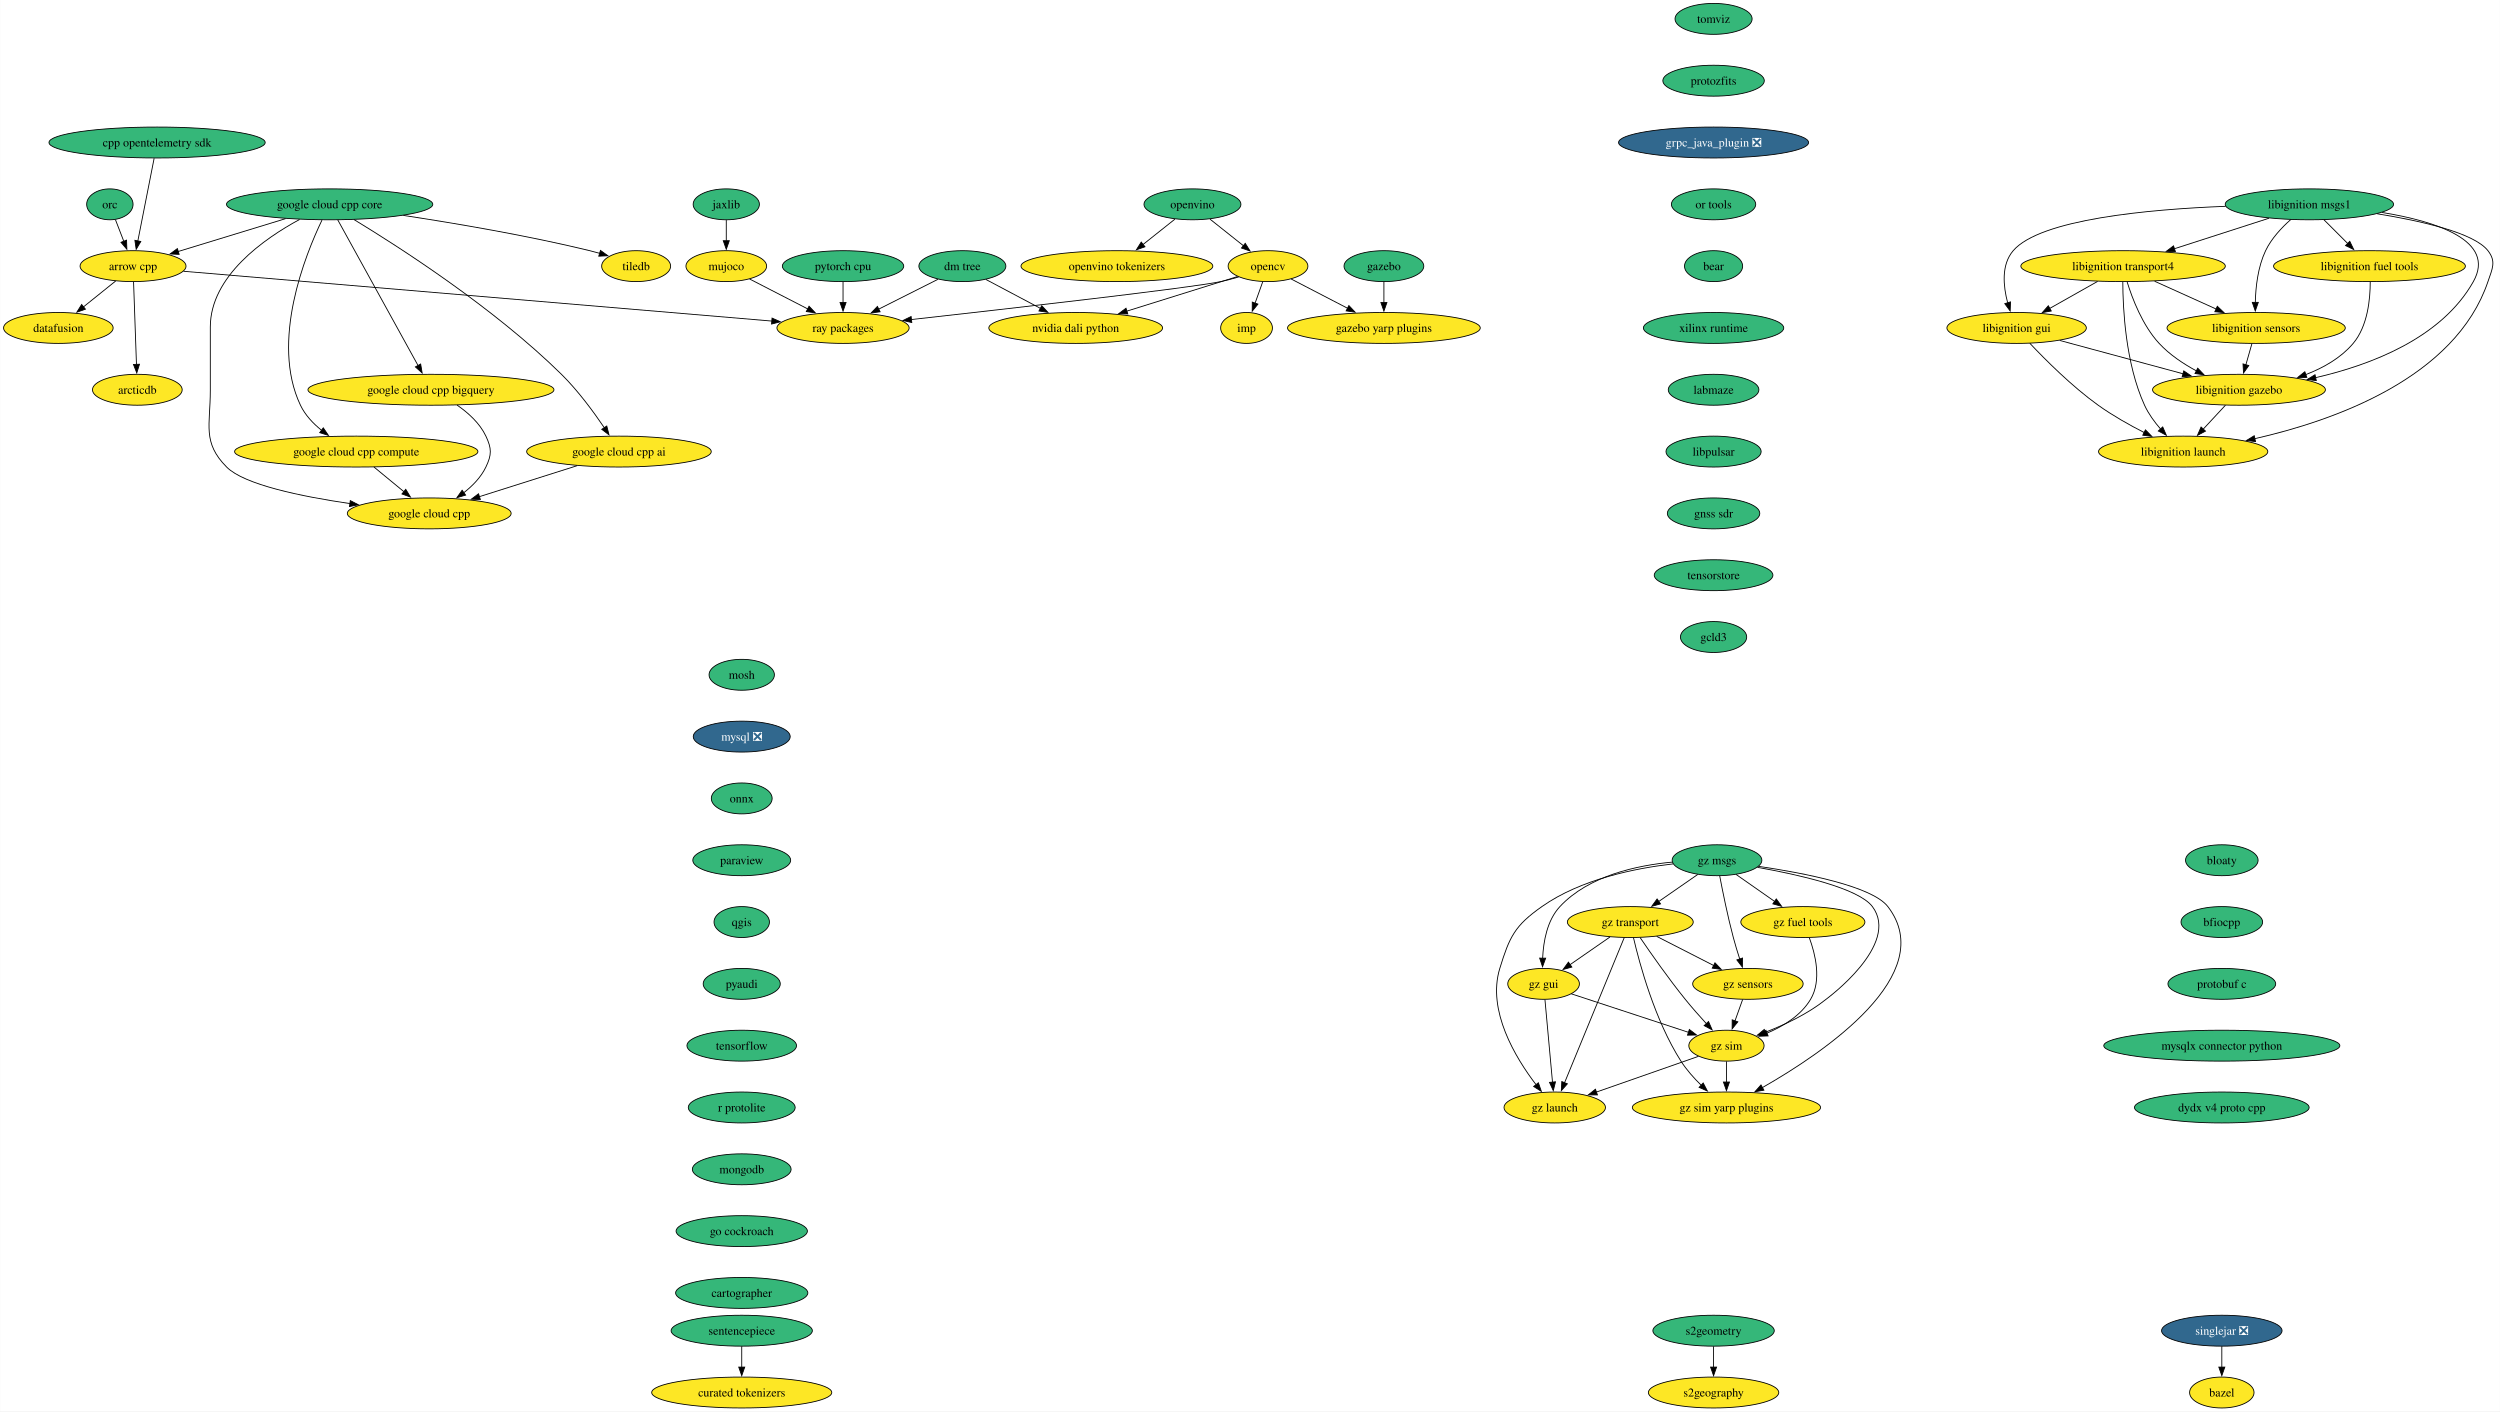
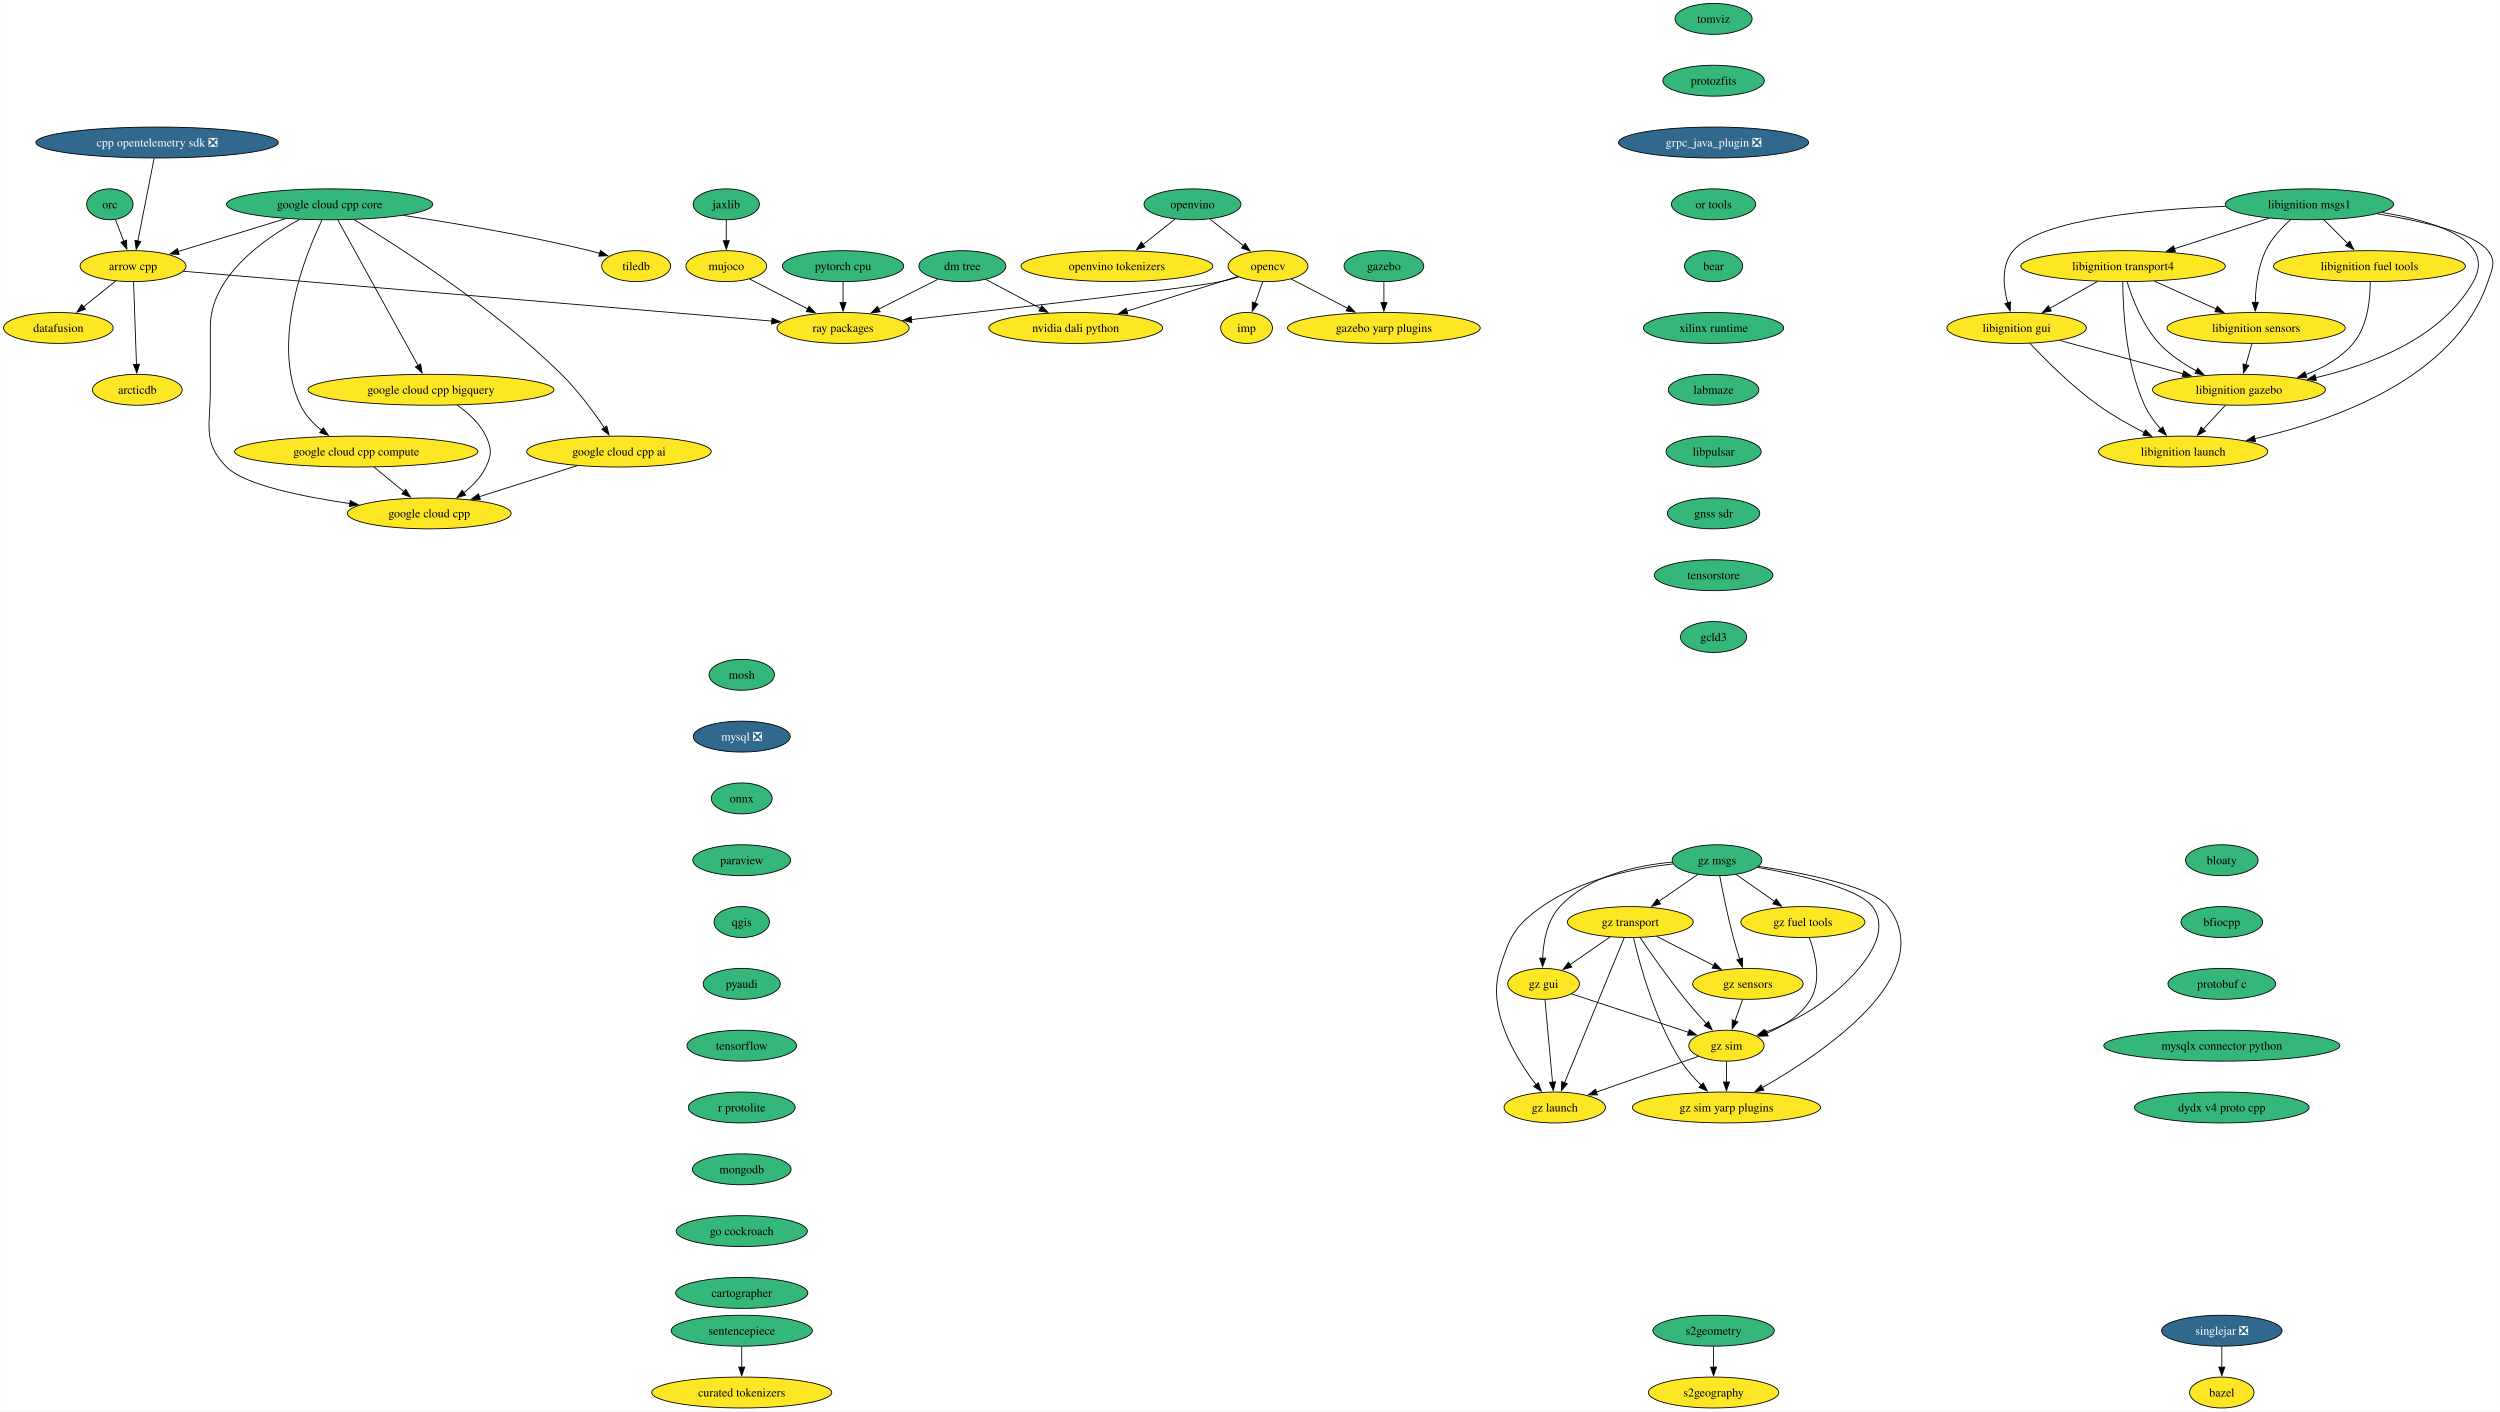
<svg xmlns="http://www.w3.org/2000/svg" xmlns:xlink="http://www.w3.org/1999/xlink" width="2912pt" height="1644pt" viewBox="0.00 0.00 2911.74 1644.00">
  <g id="graph0" class="graph" transform="scale(1 1) rotate(0) translate(4 1640)">
    <polygon fill="white" stroke="none" points="-4,4 -4,-1640 2907.74,-1640 2907.74,4 -4,4" />
    <g id="node1" class="node">
      <g id="a_node1">
        <a xlink:href="https://github.com/conda-forge/arrow-cpp-feedstock" xlink:title="arrow cpp">
          <ellipse fill="#fde725" stroke="black" cx="150.84" cy="-1330" rx="61.73" ry="18" />
          <text text-anchor="middle" x="150.84" y="-1325.33" font-family="Times,serif" font-size="14.00">arrow cpp</text>
        </a>
      </g>
    </g>
    <g id="node2" class="node">
      <g id="a_node2">
        <a xlink:href="https://github.com/conda-forge/ray-packages-feedstock" xlink:title="ray packages">
          <ellipse fill="#fde725" stroke="black" cx="977.84" cy="-1258" rx="76.99" ry="18" />
          <text text-anchor="middle" x="977.84" y="-1253.33" font-family="Times,serif" font-size="14.00">ray packages</text>
        </a>
      </g>
    </g>
    <g id="edge1" class="edge">
      <path fill="none" stroke="black" d="M209.65,-1324.02C354.39,-1311.77 728.2,-1280.13 895.16,-1266" />
      <polygon fill="black" stroke="black" points="895.16,-1269.51 904.83,-1265.18 894.57,-1262.54 895.16,-1269.51" />
    </g>
    <g id="node3" class="node">
      <g id="a_node3">
        <a xlink:href="https://github.com/conda-forge/datafusion-feedstock" xlink:title="datafusion">
          <ellipse fill="#fde725" stroke="black" cx="63.84" cy="-1258" rx="63.84" ry="18" />
          <text text-anchor="middle" x="63.84" y="-1253.33" font-family="Times,serif" font-size="14.00">datafusion</text>
        </a>
      </g>
    </g>
    <g id="edge2" class="edge">
      <path fill="none" stroke="black" d="M130.66,-1312.76C119.43,-1303.73 105.25,-1292.33 92.85,-1282.35" />
      <polygon fill="black" stroke="black" points="95.37,-1279.88 85.38,-1276.34 90.98,-1285.33 95.37,-1279.88" />
    </g>
    <g id="node4" class="node">
      <g id="a_node4">
        <a xlink:href="https://github.com/conda-forge/arcticdb-feedstock" xlink:title="arcticdb">
          <ellipse fill="#fde725" stroke="black" cx="155.84" cy="-1186" rx="52.26" ry="18" />
          <text text-anchor="middle" x="155.84" y="-1181.33" font-family="Times,serif" font-size="14.00">arcticdb</text>
        </a>
      </g>
    </g>
    <g id="edge3" class="edge">
      <path fill="none" stroke="black" d="M151.45,-1311.59C152.29,-1287.61 153.82,-1244.14 154.83,-1215.42" />
      <polygon fill="black" stroke="black" points="158.33,-1215.74 155.18,-1205.62 151.33,-1215.49 158.33,-1215.74" />
    </g>
    <g id="node5" class="node">
      <g id="a_node5">
        <a xlink:href="https://github.com/conda-forge/bazel-feedstock" xlink:title="bazel">
          <ellipse fill="#fde725" stroke="black" cx="2583.84" cy="-18" rx="37.53" ry="18" />
          <text text-anchor="middle" x="2583.84" y="-13.32" font-family="Times,serif" font-size="14.00">bazel</text>
        </a>
      </g>
    </g>
    <g id="node6" class="node">
      <g id="a_node6">
        <a xlink:href="https://github.com/conda-forge/mosh-feedstock" xlink:title="mosh">
          <ellipse fill="#35b779" stroke="black" cx="859.84" cy="-854" rx="38.06" ry="18" />
          <text text-anchor="middle" x="859.84" y="-849.33" font-family="Times,serif" font-size="14.00">mosh</text>
        </a>
      </g>
    </g>
    <g id="node7" class="node">
      <g id="a_node7">
        <a xlink:href="https://github.com/conda-forge/mysql-feedstock/pull/108" xlink:title="mysql ❎">
          <ellipse fill="#31688e" stroke="black" cx="859.84" cy="-782" rx="56.47" ry="18" />
          <text text-anchor="middle" x="859.84" y="-777.33" font-family="Times,serif" font-size="14.00" fill="white">mysql ❎</text>
        </a>
      </g>
    </g>
    <g id="node8" class="node">
      <g id="a_node8">
        <a xlink:href="https://github.com/conda-forge/onnx-feedstock" xlink:title="onnx">
          <ellipse fill="#35b779" stroke="black" cx="859.84" cy="-710" rx="35.42" ry="18" />
          <text text-anchor="middle" x="859.84" y="-705.33" font-family="Times,serif" font-size="14.00">onnx</text>
        </a>
      </g>
    </g>
    <g id="node9" class="node">
      <g id="a_node9">
        <a xlink:href="https://github.com/conda-forge/paraview-feedstock" xlink:title="paraview">
          <ellipse fill="#35b779" stroke="black" cx="859.84" cy="-638" rx="57" ry="18" />
          <text text-anchor="middle" x="859.84" y="-633.33" font-family="Times,serif" font-size="14.00">paraview</text>
        </a>
      </g>
    </g>
    <g id="node14" class="node">
      <g id="a_node14">
        <a xlink:href="https://github.com/conda-forge/qgis-feedstock" xlink:title="qgis">
          <ellipse fill="#35b779" stroke="black" cx="859.84" cy="-566" rx="32.27" ry="18" />
          <text text-anchor="middle" x="859.84" y="-561.33" font-family="Times,serif" font-size="14.00">qgis</text>
        </a>
      </g>
    </g>
    <g id="node10" class="node">
      <g id="a_node10">
        <a xlink:href="https://github.com/conda-forge/opencv-feedstock" xlink:title="opencv">
          <ellipse fill="#fde725" stroke="black" cx="1472.84" cy="-1330" rx="46.47" ry="18" />
          <text text-anchor="middle" x="1472.84" y="-1325.33" font-family="Times,serif" font-size="14.00">opencv</text>
        </a>
      </g>
    </g>
    <g id="edge7" class="edge">
      <path fill="none" stroke="black" d="M1438.76,-1317.43C1431.89,-1315.39 1424.68,-1313.46 1417.84,-1312 1383.51,-1304.69 1174.68,-1280.89 1057.47,-1267.81" />
      <polygon fill="black" stroke="black" points="1057.91,-1264.33 1047.58,-1266.7 1057.13,-1271.29 1057.91,-1264.33" />
    </g>
    <g id="node11" class="node">
      <g id="a_node11">
        <a xlink:href="https://github.com/conda-forge/imp-feedstock" xlink:title="imp">
          <ellipse fill="#fde725" stroke="black" cx="1447.84" cy="-1258" rx="30.16" ry="18" />
          <text text-anchor="middle" x="1447.84" y="-1253.33" font-family="Times,serif" font-size="14.00">imp</text>
        </a>
      </g>
    </g>
    <g id="edge8" class="edge">
      <path fill="none" stroke="black" d="M1466.66,-1311.7C1463.96,-1304.15 1460.73,-1295.12 1457.72,-1286.68" />
      <polygon fill="black" stroke="black" points="1461.11,-1285.77 1454.45,-1277.53 1454.52,-1288.12 1461.11,-1285.77" />
    </g>
    <g id="node12" class="node">
      <g id="a_node12">
        <a xlink:href="https://github.com/conda-forge/gazebo-yarp-plugins-feedstock" xlink:title="gazebo yarp plugins">
          <ellipse fill="#fde725" stroke="black" cx="1607.84" cy="-1258" rx="112.24" ry="18" />
          <text text-anchor="middle" x="1607.84" y="-1253.33" font-family="Times,serif" font-size="14.00">gazebo yarp plugins</text>
        </a>
      </g>
    </g>
    <g id="edge9" class="edge">
      <path fill="none" stroke="black" d="M1499.83,-1315C1518.61,-1305.27 1544.03,-1292.09 1565.49,-1280.96" />
      <polygon fill="black" stroke="black" points="1567.05,-1284.09 1574.31,-1276.38 1563.83,-1277.88 1567.05,-1284.09" />
    </g>
    <g id="node13" class="node">
      <g id="a_node13">
        <a xlink:href="https://github.com/conda-forge/nvidia-dali-python-feedstock" xlink:title="nvidia dali python">
          <ellipse fill="#fde725" stroke="black" cx="1248.84" cy="-1258" rx="101.19" ry="18" />
          <text text-anchor="middle" x="1248.84" y="-1253.33" font-family="Times,serif" font-size="14.00">nvidia dali python</text>
        </a>
      </g>
    </g>
    <g id="edge10" class="edge">
      <path fill="none" stroke="black" d="M1437.34,-1317.91C1402.76,-1307.1 1349.55,-1290.47 1308.46,-1277.63" />
      <polygon fill="black" stroke="black" points="1309.53,-1274.3 1298.94,-1274.66 1307.44,-1280.98 1309.53,-1274.3" />
    </g>
    <g id="node15" class="node">
      <g id="a_node15">
        <a xlink:href="https://github.com/conda-forge/pyaudi-feedstock" xlink:title="pyaudi">
          <ellipse fill="#35b779" stroke="black" cx="859.84" cy="-494" rx="44.9" ry="18" />
          <text text-anchor="middle" x="859.84" y="-489.32" font-family="Times,serif" font-size="14.00">pyaudi</text>
        </a>
      </g>
    </g>
    <g id="node17" class="node">
      <g id="a_node17">
        <a xlink:href="https://github.com/conda-forge/tensorflow-feedstock" xlink:title="tensorflow">
          <ellipse fill="#35b779" stroke="black" cx="859.84" cy="-422" rx="63.84" ry="18" />
          <text text-anchor="middle" x="859.84" y="-417.32" font-family="Times,serif" font-size="14.00">tensorflow</text>
        </a>
      </g>
    </g>
    <g id="node16" class="node">
      <g id="a_node16">
        <a xlink:href="https://github.com/conda-forge/tiledb-feedstock" xlink:title="tiledb">
          <ellipse fill="#fde725" stroke="black" cx="736.84" cy="-1330" rx="40.16" ry="18" />
          <text text-anchor="middle" x="736.84" y="-1325.33" font-family="Times,serif" font-size="14.00">tiledb</text>
        </a>
      </g>
    </g>
    <g id="node18" class="node">
      <g id="a_node18">
        <a xlink:href="https://github.com/conda-forge/r-protolite-feedstock" xlink:title="r protolite">
          <ellipse fill="#35b779" stroke="black" cx="859.84" cy="-350" rx="62.26" ry="18" />
          <text text-anchor="middle" x="859.84" y="-345.32" font-family="Times,serif" font-size="14.00">r protolite</text>
        </a>
      </g>
    </g>
    <g id="node19" class="node">
      <g id="a_node19">
        <a xlink:href="https://github.com/conda-forge/mongodb-feedstock" xlink:title="mongodb">
          <ellipse fill="#35b779" stroke="black" cx="859.84" cy="-278" rx="57.52" ry="18" />
          <text text-anchor="middle" x="859.84" y="-273.32" font-family="Times,serif" font-size="14.00">mongodb</text>
        </a>
      </g>
    </g>
    <g id="node21" class="node">
      <g id="a_node21">
        <a xlink:href="https://github.com/conda-forge/go-cockroach-feedstock" xlink:title="go cockroach">
          <ellipse fill="#35b779" stroke="black" cx="859.84" cy="-206" rx="76.46" ry="18" />
          <text text-anchor="middle" x="859.84" y="-201.33" font-family="Times,serif" font-size="14.00">go cockroach</text>
        </a>
      </g>
    </g>
    <g id="node20" class="node">
      <g id="a_node20">
        <a xlink:href="https://github.com/conda-forge/pytorch-cpu-feedstock" xlink:title="pytorch cpu">
          <ellipse fill="#35b779" stroke="black" cx="977.84" cy="-1330" rx="70.68" ry="18" />
          <text text-anchor="middle" x="977.84" y="-1325.33" font-family="Times,serif" font-size="14.00">pytorch cpu</text>
        </a>
      </g>
    </g>
    <g id="edge16" class="edge">
      <path fill="none" stroke="black" d="M977.84,-1311.7C977.84,-1304.41 977.84,-1295.73 977.84,-1287.54" />
      <polygon fill="black" stroke="black" points="981.34,-1287.62 977.84,-1277.62 974.34,-1287.62 981.34,-1287.62" />
    </g>
    <g id="node34" class="node">
      <g id="a_node34">
        <a xlink:href="https://github.com/conda-forge/cartographer-feedstock" xlink:title="cartographer">
          <ellipse fill="#35b779" stroke="black" cx="859.84" cy="-134" rx="76.99" ry="18" />
          <text text-anchor="middle" x="859.84" y="-129.32" font-family="Times,serif" font-size="14.00">cartographer</text>
        </a>
      </g>
    </g>
    <g id="node22" class="node">
      <g id="a_node22">
        <a xlink:href="https://github.com/conda-forge/orc-feedstock" xlink:title="orc">
          <ellipse fill="#35b779" stroke="black" cx="123.84" cy="-1402" rx="27.01" ry="18" />
          <text text-anchor="middle" x="123.84" y="-1397.33" font-family="Times,serif" font-size="14.00">orc</text>
        </a>
      </g>
    </g>
    <g id="edge18" class="edge">
      <path fill="none" stroke="black" d="M130.37,-1384.05C133.28,-1376.52 136.78,-1367.44 140.06,-1358.94" />
      <polygon fill="black" stroke="black" points="143.29,-1360.28 143.63,-1349.69 136.76,-1357.76 143.29,-1360.28" />
    </g>
    <g id="node23" class="node">
      <g id="a_node23">
        <a xlink:href="https://github.com/conda-forge/jaxlib-feedstock" xlink:title="jaxlib">
          <ellipse fill="#35b779" stroke="black" cx="841.84" cy="-1402" rx="38.58" ry="18" />
          <text text-anchor="middle" x="841.84" y="-1397.33" font-family="Times,serif" font-size="14.00">jaxlib</text>
        </a>
      </g>
    </g>
    <g id="node24" class="node">
      <g id="a_node24">
        <a xlink:href="https://github.com/conda-forge/mujoco-feedstock" xlink:title="mujoco">
          <ellipse fill="#fde725" stroke="black" cx="841.84" cy="-1330" rx="47" ry="18" />
          <text text-anchor="middle" x="841.84" y="-1325.33" font-family="Times,serif" font-size="14.00">mujoco</text>
        </a>
      </g>
    </g>
    <g id="edge19" class="edge">
      <path fill="none" stroke="black" d="M841.84,-1383.7C841.84,-1376.41 841.84,-1367.73 841.84,-1359.54" />
      <polygon fill="black" stroke="black" points="845.34,-1359.62 841.84,-1349.62 838.34,-1359.62 845.34,-1359.62" />
    </g>
    <g id="edge20" class="edge">
      <path fill="none" stroke="black" d="M869.03,-1315C888.44,-1305.01 914.88,-1291.4 936.84,-1280.1" />
      <polygon fill="black" stroke="black" points="938.25,-1283.31 945.54,-1275.62 935.05,-1277.09 938.25,-1283.31" />
    </g>
    <g id="node25" class="node">
      <g id="a_node25">
        <a xlink:href="https://github.com/conda-forge/libignition-transport4-feedstock" xlink:title="libignition transport4">
          <ellipse fill="#fde725" stroke="black" cx="2468.84" cy="-1330" rx="119.08" ry="18" />
          <text text-anchor="middle" x="2468.84" y="-1325.33" font-family="Times,serif" font-size="14.00">libignition transport4</text>
        </a>
      </g>
    </g>
    <g id="node26" class="node">
      <g id="a_node26">
        <a xlink:href="https://github.com/conda-forge/libignition-sensors-feedstock" xlink:title="libignition sensors">
          <ellipse fill="#fde725" stroke="black" cx="2623.84" cy="-1258" rx="103.82" ry="18" />
          <text text-anchor="middle" x="2623.84" y="-1253.33" font-family="Times,serif" font-size="14.00">libignition sensors</text>
        </a>
      </g>
    </g>
    <g id="edge21" class="edge">
      <path fill="none" stroke="black" d="M2505.57,-1312.41C2527.07,-1302.7 2554.43,-1290.34 2577.42,-1279.96" />
      <polygon fill="black" stroke="black" points="2578.58,-1283.28 2586.25,-1275.97 2575.7,-1276.9 2578.58,-1283.28" />
    </g>
    <g id="node27" class="node">
      <g id="a_node27">
        <a xlink:href="https://github.com/conda-forge/libignition-gui-feedstock" xlink:title="libignition gui">
          <ellipse fill="#fde725" stroke="black" cx="2344.84" cy="-1258" rx="81.2" ry="18" />
          <text text-anchor="middle" x="2344.84" y="-1253.33" font-family="Times,serif" font-size="14.00">libignition gui</text>
        </a>
      </g>
    </g>
    <g id="edge22" class="edge">
      <path fill="none" stroke="black" d="M2439.13,-1312.23C2422.41,-1302.79 2401.33,-1290.89 2383.34,-1280.74" />
      <polygon fill="black" stroke="black" points="2385.19,-1277.76 2374.76,-1275.89 2381.75,-1283.86 2385.19,-1277.76" />
    </g>
    <g id="node28" class="node">
      <g id="a_node28">
        <a xlink:href="https://github.com/conda-forge/libignition-gazebo-feedstock" xlink:title="libignition gazebo">
          <ellipse fill="#fde725" stroke="black" cx="2603.84" cy="-1186" rx="100.66" ry="18" />
          <text text-anchor="middle" x="2603.84" y="-1181.33" font-family="Times,serif" font-size="14.00">libignition gazebo</text>
        </a>
      </g>
    </g>
    <g id="edge23" class="edge">
      <path fill="none" stroke="black" d="M2473.51,-1311.8C2479.48,-1292.43 2491.45,-1260.94 2510.84,-1240 2522.95,-1226.91 2539.06,-1216.19 2554.45,-1207.89" />
      <polygon fill="black" stroke="black" points="2555.76,-1211.16 2563.07,-1203.49 2552.58,-1204.92 2555.76,-1211.16" />
    </g>
    <g id="node29" class="node">
      <g id="a_node29">
        <a xlink:href="https://github.com/conda-forge/libignition-launch-feedstock" xlink:title="libignition launch">
          <ellipse fill="#fde725" stroke="black" cx="2538.84" cy="-1114" rx="98.56" ry="18" />
          <text text-anchor="middle" x="2538.84" y="-1109.33" font-family="Times,serif" font-size="14.00">libignition launch</text>
        </a>
      </g>
    </g>
    <g id="edge24" class="edge">
      <path fill="none" stroke="black" d="M2468.51,-1311.68C2468.57,-1281.2 2471.6,-1216.62 2493.84,-1168 2498.41,-1158 2505.42,-1148.41 2512.56,-1140.2" />
      <polygon fill="black" stroke="black" points="2515,-1142.72 2519.22,-1133 2509.86,-1137.97 2515,-1142.72" />
    </g>
    <g id="edge25" class="edge">
      <path fill="none" stroke="black" d="M2618.89,-1239.7C2616.76,-1232.24 2614.21,-1223.32 2611.83,-1214.97" />
      <polygon fill="black" stroke="black" points="2615.25,-1214.21 2609.14,-1205.56 2608.52,-1216.14 2615.25,-1214.21" />
    </g>
    <g id="edge26" class="edge">
      <path fill="none" stroke="black" d="M2395.08,-1243.42C2436.04,-1232.35 2494.18,-1216.64 2538.7,-1204.6" />
      <polygon fill="black" stroke="black" points="2539.51,-1208.01 2548.25,-1202.02 2537.68,-1201.25 2539.51,-1208.01" />
    </g>
    <g id="edge27" class="edge">
      <path fill="none" stroke="black" d="M2360.18,-1240.18C2378.08,-1221.17 2409.17,-1190 2439.84,-1168 2456.52,-1156.03 2476.24,-1144.94 2493.66,-1136.03" />
      <polygon fill="black" stroke="black" points="2494.89,-1139.33 2502.26,-1131.72 2491.76,-1133.07 2494.89,-1139.33" />
    </g>
    <g id="edge28" class="edge">
      <path fill="none" stroke="black" d="M2588.1,-1168.05C2580.28,-1159.63 2570.67,-1149.28 2562.02,-1139.97" />
      <polygon fill="black" stroke="black" points="2564.82,-1137.84 2555.45,-1132.9 2559.69,-1142.61 2564.82,-1137.84" />
    </g>
    <g id="node30" class="node">
      <g id="a_node30">
        <a xlink:href="https://github.com/conda-forge/libignition-msgs1-feedstock" xlink:title="libignition msgs1">
          <ellipse fill="#35b779" stroke="black" cx="2685.84" cy="-1402" rx="98.03" ry="18" />
          <text text-anchor="middle" x="2685.84" y="-1397.33" font-family="Times,serif" font-size="14.00">libignition msgs1</text>
        </a>
      </g>
    </g>
    <g id="edge29" class="edge">
      <path fill="none" stroke="black" d="M2638.75,-1385.81C2606.47,-1375.4 2563.37,-1361.5 2528.66,-1350.3" />
      <polygon fill="black" stroke="black" points="2529.74,-1346.97 2519.15,-1347.23 2527.59,-1353.63 2529.74,-1346.97" />
    </g>
    <g id="edge30" class="edge">
      <path fill="none" stroke="black" d="M2664.05,-1384.2C2653.43,-1374.76 2641.54,-1362.06 2634.84,-1348 2625.87,-1329.18 2623.27,-1305.7 2622.84,-1287.59" />
      <polygon fill="black" stroke="black" points="2626.34,-1287.8 2622.82,-1277.8 2619.34,-1287.81 2626.34,-1287.8" />
    </g>
    <g id="edge31" class="edge">
      <path fill="none" stroke="black" d="M2588.29,-1399.69C2497.7,-1396.15 2372.21,-1384.56 2340.84,-1348 2326.76,-1331.59 2329.24,-1306.57 2334.41,-1287.23" />
      <polygon fill="black" stroke="black" points="2337.72,-1288.36 2337.3,-1277.78 2331.03,-1286.31 2337.72,-1288.36" />
    </g>
    <g id="edge32" class="edge">
      <path fill="none" stroke="black" d="M2770.46,-1392.52C2833.27,-1382.26 2903.74,-1359.93 2876.84,-1312 2839.93,-1246.25 2757.59,-1214.9 2692.93,-1200.06" />
      <polygon fill="black" stroke="black" points="2693.89,-1196.69 2683.37,-1197.97 2692.4,-1203.53 2693.89,-1196.69" />
    </g>
    <g id="edge33" class="edge">
      <path fill="none" stroke="black" d="M2764.84,-1390.99C2816.69,-1382.62 2877.77,-1368.67 2893.84,-1348 2903.65,-1335.37 2898.96,-1327.16 2893.84,-1312 2855.86,-1199.72 2714.59,-1149.94 2622.12,-1129.01" />
      <polygon fill="black" stroke="black" points="2623.09,-1125.64 2612.57,-1126.92 2621.59,-1132.47 2623.09,-1125.64" />
    </g>
    <g id="node31" class="node">
      <g id="a_node31">
        <a xlink:href="https://github.com/conda-forge/libignition-fuel-tools-feedstock" xlink:title="libignition fuel tools">
          <ellipse fill="#fde725" stroke="black" cx="2755.84" cy="-1330" rx="111.71" ry="18" />
          <text text-anchor="middle" x="2755.84" y="-1325.33" font-family="Times,serif" font-size="14.00">libignition fuel tools</text>
        </a>
      </g>
    </g>
    <g id="edge34" class="edge">
      <path fill="none" stroke="black" d="M2702.78,-1384.05C2711.08,-1375.75 2721.25,-1365.58 2730.46,-1356.38" />
      <polygon fill="black" stroke="black" points="2732.89,-1358.89 2737.49,-1349.35 2727.94,-1353.94 2732.89,-1358.89" />
    </g>
    <g id="edge35" class="edge">
      <path fill="none" stroke="black" d="M2756.71,-1311.52C2756.75,-1291.89 2753.85,-1260.16 2736.84,-1240 2722.57,-1223.1 2702.15,-1211.54 2681.58,-1203.66" />
      <polygon fill="black" stroke="black" points="2682.86,-1200.4 2672.27,-1200.36 2680.53,-1207 2682.86,-1200.4" />
    </g>
    <g id="node32" class="node">
      <g id="a_node32">
        <a xlink:href="https://github.com/conda-forge/gazebo-feedstock" xlink:title="gazebo">
          <ellipse fill="#35b779" stroke="black" cx="1607.84" cy="-1330" rx="46.47" ry="18" />
          <text text-anchor="middle" x="1607.84" y="-1325.33" font-family="Times,serif" font-size="14.00">gazebo</text>
        </a>
      </g>
    </g>
    <g id="edge36" class="edge">
      <path fill="none" stroke="black" d="M1607.84,-1311.7C1607.84,-1304.41 1607.84,-1295.73 1607.84,-1287.54" />
      <polygon fill="black" stroke="black" points="1611.34,-1287.62 1607.84,-1277.62 1604.34,-1287.62 1611.34,-1287.62" />
    </g>
    <g id="node33" class="node">
      <g id="a_node33">
        <a xlink:href="https://github.com/conda-forge/google-cloud-cpp-feedstock" xlink:title="google cloud cpp">
          <ellipse fill="#fde725" stroke="black" cx="495.84" cy="-1042" rx="95.4" ry="18" />
          <text text-anchor="middle" x="495.84" y="-1037.33" font-family="Times,serif" font-size="14.00">google cloud cpp</text>
        </a>
      </g>
    </g>
    <g id="node35" class="node">
      <g id="a_node35">
        <a xlink:href="https://github.com/conda-forge/sentencepiece-feedstock" xlink:title="sentencepiece">
          <ellipse fill="#35b779" stroke="black" cx="859.84" cy="-90" rx="82.25" ry="18" />
          <text text-anchor="middle" x="859.84" y="-85.33" font-family="Times,serif" font-size="14.00">sentencepiece</text>
        </a>
      </g>
    </g>
    <g id="node36" class="node">
      <g id="a_node36">
        <a xlink:href="https://github.com/conda-forge/curated-tokenizers-feedstock" xlink:title="curated tokenizers">
          <ellipse fill="#fde725" stroke="black" cx="859.84" cy="-18" rx="104.87" ry="18" />
          <text text-anchor="middle" x="859.84" y="-13.32" font-family="Times,serif" font-size="14.00">curated tokenizers</text>
        </a>
      </g>
    </g>
    <g id="edge38" class="edge">
      <path fill="none" stroke="black" d="M859.84,-71.7C859.84,-64.41 859.84,-55.73 859.84,-47.54" />
      <polygon fill="black" stroke="black" points="863.34,-47.62 859.84,-37.62 856.34,-47.62 863.34,-47.62" />
    </g>
    <g id="node37" class="node">
      <g id="a_node37">
        <a xlink:href="https://github.com/conda-forge/s2geometry-feedstock" xlink:title="s2geometry">
          <ellipse fill="#35b779" stroke="black" cx="1991.84" cy="-90" rx="70.68" ry="18" />
          <text text-anchor="middle" x="1991.84" y="-85.33" font-family="Times,serif" font-size="14.00">s2geometry</text>
        </a>
      </g>
    </g>
    <g id="node38" class="node">
      <g id="a_node38">
        <a xlink:href="https://github.com/conda-forge/s2geography-feedstock" xlink:title="s2geography">
          <ellipse fill="#fde725" stroke="black" cx="1991.84" cy="-18" rx="75.94" ry="18" />
          <text text-anchor="middle" x="1991.84" y="-13.32" font-family="Times,serif" font-size="14.00">s2geography</text>
        </a>
      </g>
    </g>
    <g id="edge39" class="edge">
      <path fill="none" stroke="black" d="M1991.84,-71.7C1991.84,-64.41 1991.84,-55.73 1991.84,-47.54" />
      <polygon fill="black" stroke="black" points="1995.34,-47.62 1991.84,-37.62 1988.34,-47.62 1995.34,-47.62" />
    </g>
    <g id="node39" class="node">
      <g id="a_node39">
        <a xlink:href="https://github.com/conda-forge/dm-tree-feedstock" xlink:title="dm tree">
          <ellipse fill="#35b779" stroke="black" cx="1116.84" cy="-1330" rx="50.68" ry="18" />
          <text text-anchor="middle" x="1116.84" y="-1325.33" font-family="Times,serif" font-size="14.00">dm tree</text>
        </a>
      </g>
    </g>
    <g id="edge40" class="edge">
      <path fill="none" stroke="black" d="M1088.37,-1314.67C1068.49,-1304.65 1041.62,-1291.12 1019.35,-1279.91" />
      <polygon fill="black" stroke="black" points="1021.02,-1276.83 1010.52,-1275.46 1017.88,-1283.08 1021.02,-1276.83" />
    </g>
    <g id="edge41" class="edge">
      <path fill="none" stroke="black" d="M1144.19,-1314.5C1162.53,-1304.77 1187.03,-1291.77 1207.71,-1280.81" />
      <polygon fill="black" stroke="black" points="1209.29,-1283.93 1216.48,-1276.16 1206.01,-1277.75 1209.29,-1283.93" />
    </g>
    <g id="node40" class="node">
      <g id="a_node40">
        <a xlink:href="https://github.com/conda-forge/tomviz-feedstock" xlink:title="tomviz">
          <ellipse fill="#35b779" stroke="black" cx="1991.84" cy="-1618" rx="44.9" ry="18" />
          <text text-anchor="middle" x="1991.84" y="-1613.33" font-family="Times,serif" font-size="14.00">tomviz</text>
        </a>
      </g>
    </g>
    <g id="node41" class="node">
      <g id="a_node41">
        <a xlink:href="https://github.com/conda-forge/protozfits-feedstock" xlink:title="protozfits">
          <ellipse fill="#35b779" stroke="black" cx="1991.84" cy="-1546" rx="59.1" ry="18" />
          <text text-anchor="middle" x="1991.84" y="-1541.33" font-family="Times,serif" font-size="14.00">protozfits</text>
        </a>
      </g>
    </g>
    <g id="node42" class="node">
      <g id="a_node42">
        <a xlink:href="https://github.com/conda-forge/grpc_java_plugin-feedstock/pull/90" xlink:title="grpc_java_plugin ❎">
          <ellipse fill="#31688e" stroke="black" cx="1991.84" cy="-1474" rx="110.66" ry="18" />
          <text text-anchor="middle" x="1991.84" y="-1469.33" font-family="Times,serif" font-size="14.00" fill="white">grpc_java_plugin ❎</text>
        </a>
      </g>
    </g>
    <g id="node43" class="node">
      <g id="a_node43">
        <a xlink:href="https://github.com/conda-forge/or-tools-feedstock" xlink:title="or tools">
          <ellipse fill="#35b779" stroke="black" cx="1991.84" cy="-1402" rx="49.1" ry="18" />
          <text text-anchor="middle" x="1991.84" y="-1397.33" font-family="Times,serif" font-size="14.00">or tools</text>
        </a>
      </g>
    </g>
    <g id="node44" class="node">
      <g id="a_node44">
        <a xlink:href="https://github.com/conda-forge/bear-feedstock" xlink:title="bear">
          <ellipse fill="#35b779" stroke="black" cx="1991.84" cy="-1330" rx="33.85" ry="18" />
          <text text-anchor="middle" x="1991.84" y="-1325.33" font-family="Times,serif" font-size="14.00">bear</text>
        </a>
      </g>
    </g>
    <g id="node45" class="node">
      <g id="a_node45">
        <a xlink:href="https://github.com/conda-forge/xilinx-runtime-feedstock" xlink:title="xilinx runtime">
          <ellipse fill="#35b779" stroke="black" cx="1991.84" cy="-1258" rx="81.72" ry="18" />
          <text text-anchor="middle" x="1991.84" y="-1253.33" font-family="Times,serif" font-size="14.00">xilinx runtime</text>
        </a>
      </g>
    </g>
    <g id="node48" class="node">
      <g id="a_node48">
        <a xlink:href="https://github.com/conda-forge/labmaze-feedstock" xlink:title="labmaze">
          <ellipse fill="#35b779" stroke="black" cx="1991.84" cy="-1186" rx="52.79" ry="18" />
          <text text-anchor="middle" x="1991.84" y="-1181.33" font-family="Times,serif" font-size="14.00">labmaze</text>
        </a>
      </g>
    </g>
    <g id="node46" class="node">
      <g id="a_node46">
-         <a xlink:href="https://github.com/conda-forge/cpp-opentelemetry-sdk-feedstock" xlink:title="cpp opentelemetry sdk">
-           <ellipse fill="#35b779" stroke="black" cx="178.84" cy="-1474" rx="125.92" ry="18" />
-           <text text-anchor="middle" x="178.84" y="-1469.33" font-family="Times,serif" font-size="14.00">cpp opentelemetry sdk</text>
+         <a xlink:href="https://github.com/conda-forge/cpp-opentelemetry-sdk-feedstock/pull/76" xlink:title="cpp opentelemetry sdk ❎">
+           <ellipse fill="#31688e" stroke="black" cx="178.84" cy="-1474" rx="141.17" ry="18" />
+           <text text-anchor="middle" x="178.84" y="-1469.33" font-family="Times,serif" font-size="14.00" fill="white">cpp opentelemetry sdk ❎</text>
        </a>
      </g>
    </g>
    <g id="edge47" class="edge">
      <path fill="none" stroke="black" d="M175.4,-1455.59C170.65,-1431.5 162.03,-1387.75 156.36,-1359.03" />
      <polygon fill="black" stroke="black" points="159.87,-1358.73 154.5,-1349.6 153,-1360.08 159.87,-1358.73" />
    </g>
    <g id="node47" class="node">
      <g id="a_node47">
        <a xlink:href="https://github.com/conda-forge/singlejar-feedstock/pull/106" xlink:title="singlejar ❎">
          <ellipse fill="#31688e" stroke="black" cx="2583.84" cy="-90" rx="70.15" ry="18" />
          <text text-anchor="middle" x="2583.84" y="-85.33" font-family="Times,serif" font-size="14.00" fill="white">singlejar ❎</text>
        </a>
      </g>
    </g>
    <g id="edge48" class="edge">
      <path fill="none" stroke="black" d="M2583.84,-71.7C2583.84,-64.41 2583.84,-55.73 2583.84,-47.54" />
      <polygon fill="black" stroke="black" points="2587.34,-47.62 2583.84,-37.62 2580.34,-47.62 2587.34,-47.62" />
    </g>
    <g id="node57" class="node">
      <g id="a_node57">
        <a xlink:href="https://github.com/conda-forge/libpulsar-feedstock" xlink:title="libpulsar">
          <ellipse fill="#35b779" stroke="black" cx="1991.84" cy="-1114" rx="55.42" ry="18" />
          <text text-anchor="middle" x="1991.84" y="-1109.33" font-family="Times,serif" font-size="14.00">libpulsar</text>
        </a>
      </g>
    </g>
    <g id="node49" class="node">
      <g id="a_node49">
        <a xlink:href="https://github.com/conda-forge/gz-msgs-feedstock" xlink:title="gz msgs">
          <ellipse fill="#35b779" stroke="black" cx="1995.84" cy="-638" rx="52.26" ry="18" />
          <text text-anchor="middle" x="1995.84" y="-633.33" font-family="Times,serif" font-size="14.00">gz msgs</text>
        </a>
      </g>
    </g>
    <g id="node50" class="node">
      <g id="a_node50">
        <a xlink:href="https://github.com/conda-forge/gz-transport-feedstock" xlink:title="gz transport">
          <ellipse fill="#fde725" stroke="black" cx="1894.84" cy="-566" rx="73.3" ry="18" />
          <text text-anchor="middle" x="1894.84" y="-561.33" font-family="Times,serif" font-size="14.00">gz transport</text>
        </a>
      </g>
    </g>
    <g id="edge50" class="edge">
      <path fill="none" stroke="black" d="M1973.42,-621.46C1960.07,-612.21 1942.88,-600.3 1927.99,-589.98" />
      <polygon fill="black" stroke="black" points="1930.05,-587.15 1919.84,-584.33 1926.06,-592.9 1930.05,-587.15" />
    </g>
    <g id="node51" class="node">
      <g id="a_node51">
        <a xlink:href="https://github.com/conda-forge/gz-fuel-tools-feedstock" xlink:title="gz fuel tools">
          <ellipse fill="#fde725" stroke="black" cx="2095.84" cy="-566" rx="72.25" ry="18" />
          <text text-anchor="middle" x="2095.84" y="-561.33" font-family="Times,serif" font-size="14.00">gz fuel tools</text>
        </a>
      </g>
    </g>
    <g id="edge51" class="edge">
      <path fill="none" stroke="black" d="M2018.03,-621.46C2031.24,-612.21 2048.26,-600.3 2063.01,-589.98" />
      <polygon fill="black" stroke="black" points="2064.89,-592.94 2071.07,-584.34 2060.87,-587.2 2064.89,-592.94" />
    </g>
    <g id="node52" class="node">
      <g id="a_node52">
        <a xlink:href="https://github.com/conda-forge/gz-gui-feedstock" xlink:title="gz gui">
          <ellipse fill="#fde725" stroke="black" cx="1793.84" cy="-494" rx="41.74" ry="18" />
          <text text-anchor="middle" x="1793.84" y="-489.32" font-family="Times,serif" font-size="14.00">gz gui</text>
        </a>
      </g>
    </g>
    <g id="edge52" class="edge">
      <path fill="none" stroke="black" d="M1943.83,-635.83C1902.52,-632.03 1846.3,-619.95 1812.84,-584 1797.93,-567.99 1793.59,-543.26 1792.75,-523.93" />
      <polygon fill="black" stroke="black" points="1796.25,-523.91 1792.63,-513.95 1789.25,-523.98 1796.25,-523.91" />
    </g>
    <g id="node53" class="node">
      <g id="a_node53">
        <a xlink:href="https://github.com/conda-forge/gz-sensors-feedstock" xlink:title="gz sensors">
          <ellipse fill="#fde725" stroke="black" cx="2031.84" cy="-494" rx="64.36" ry="18" />
          <text text-anchor="middle" x="2031.84" y="-489.32" font-family="Times,serif" font-size="14.00">gz sensors</text>
        </a>
      </g>
    </g>
    <g id="edge53" class="edge">
      <path fill="none" stroke="black" d="M1998.97,-619.82C2002.39,-601.8 2008.25,-572.73 2014.84,-548 2017.03,-539.75 2019.74,-530.88 2022.34,-522.8" />
      <polygon fill="black" stroke="black" points="2025.6,-524.09 2025.41,-513.49 2018.95,-521.9 2025.6,-524.09" />
    </g>
    <g id="node54" class="node">
      <g id="a_node54">
        <a xlink:href="https://github.com/conda-forge/gz-sim-feedstock" xlink:title="gz sim">
          <ellipse fill="#fde725" stroke="black" cx="2006.84" cy="-422" rx="43.84" ry="18" />
          <text text-anchor="middle" x="2006.84" y="-417.32" font-family="Times,serif" font-size="14.00">gz sim</text>
        </a>
      </g>
    </g>
    <g id="edge54" class="edge">
      <path fill="none" stroke="black" d="M2042.92,-629.71C2090.98,-621.2 2160.74,-605.49 2176.84,-584 2209.9,-539.86 2123.9,-476.86 2122.84,-476 2101.94,-459.17 2074.84,-446.4 2052.08,-437.62" />
      <polygon fill="black" stroke="black" points="2053.32,-434.34 2042.73,-434.15 2050.89,-440.91 2053.32,-434.34" />
    </g>
    <g id="node55" class="node">
      <g id="a_node55">
        <a xlink:href="https://github.com/conda-forge/gz-launch-feedstock" xlink:title="gz launch">
          <ellipse fill="#fde725" stroke="black" cx="1806.84" cy="-350" rx="59.1" ry="18" />
          <text text-anchor="middle" x="1806.84" y="-345.32" font-family="Times,serif" font-size="14.00">gz launch</text>
        </a>
      </g>
    </g>
    <g id="edge55" class="edge">
      <path fill="none" stroke="black" d="M1944.7,-633.73C1900.7,-628.71 1837.31,-616.03 1791.84,-584 1760.19,-561.71 1754.23,-548.99 1742.84,-512 1727.75,-463.02 1761.09,-407.93 1785.08,-376.55" />
      <polygon fill="black" stroke="black" points="1787.76,-378.8 1791.22,-368.79 1782.27,-374.46 1787.76,-378.8" />
    </g>
    <g id="node56" class="node">
      <g id="a_node56">
        <a xlink:href="https://github.com/conda-forge/gz-sim-yarp-plugins-feedstock" xlink:title="gz sim yarp plugins">
          <ellipse fill="#fde725" stroke="black" cx="2006.84" cy="-350" rx="109.61" ry="18" />
          <text text-anchor="middle" x="2006.84" y="-345.32" font-family="Times,serif" font-size="14.00">gz sim yarp plugins</text>
        </a>
      </g>
    </g>
    <g id="edge56" class="edge">
      <path fill="none" stroke="black" d="M2044.2,-630.89C2097.03,-623.1 2176.59,-607.74 2194.84,-584 2255.41,-505.18 2120.55,-414.08 2048.45,-373.05" />
      <polygon fill="black" stroke="black" points="2050.48,-370.17 2040.04,-368.34 2047.06,-376.28 2050.48,-370.17" />
    </g>
    <g id="edge57" class="edge">
      <path fill="none" stroke="black" d="M1871.16,-548.59C1857.28,-538.97 1839.61,-526.73 1824.66,-516.37" />
      <polygon fill="black" stroke="black" points="1826.76,-513.56 1816.55,-510.74 1822.77,-519.31 1826.76,-513.56" />
    </g>
    <g id="edge58" class="edge">
      <path fill="none" stroke="black" d="M1925.58,-549.29C1945.24,-539.24 1970.94,-526.12 1992.13,-515.28" />
      <polygon fill="black" stroke="black" points="1993.47,-518.53 2000.79,-510.86 1990.29,-512.3 1993.47,-518.53" />
    </g>
    <g id="edge59" class="edge">
      <path fill="none" stroke="black" d="M1906.32,-547.85C1918.72,-529.61 1939.34,-500.13 1958.84,-476 1966.56,-466.44 1975.49,-456.35 1983.53,-447.57" />
      <polygon fill="black" stroke="black" points="1985.95,-450.11 1990.18,-440.4 1980.82,-445.35 1985.95,-450.11" />
    </g>
    <g id="edge60" class="edge">
      <path fill="none" stroke="black" d="M1887.78,-547.85C1872.59,-510.91 1836.67,-423.55 1818.21,-378.67" />
      <polygon fill="black" stroke="black" points="1821.54,-377.55 1814.5,-369.63 1815.06,-380.21 1821.54,-377.55" />
    </g>
    <g id="edge61" class="edge">
      <path fill="none" stroke="black" d="M1898.51,-547.92C1905.64,-517.27 1923.39,-451.67 1953.84,-404 1960.3,-393.88 1968.98,-384.17 1977.45,-375.9" />
      <polygon fill="black" stroke="black" points="1979.74,-378.55 1984.65,-369.16 1974.96,-373.44 1979.74,-378.55" />
    </g>
    <g id="edge62" class="edge">
      <path fill="none" stroke="black" d="M2103.41,-547.6C2110.42,-528.62 2117.96,-498.01 2104.84,-476 2093.64,-457.21 2073.22,-444.68 2053.9,-436.55" />
      <polygon fill="black" stroke="black" points="2055.35,-433.36 2044.76,-433.01 2052.83,-439.89 2055.35,-433.36" />
    </g>
    <g id="edge63" class="edge">
      <path fill="none" stroke="black" d="M1826.19,-482.37C1862.64,-470.39 1922.12,-450.84 1962.8,-437.47" />
      <polygon fill="black" stroke="black" points="1963.63,-440.88 1972.04,-434.44 1961.45,-434.23 1963.63,-440.88" />
    </g>
    <g id="edge64" class="edge">
      <path fill="none" stroke="black" d="M1795.43,-475.59C1797.62,-451.61 1801.6,-408.14 1804.23,-379.42" />
      <polygon fill="black" stroke="black" points="1807.7,-379.9 1805.13,-369.62 1800.73,-379.26 1807.7,-379.9" />
    </g>
    <g id="edge65" class="edge">
      <path fill="none" stroke="black" d="M2025.66,-475.7C2022.96,-468.15 2019.73,-459.12 2016.72,-450.68" />
      <polygon fill="black" stroke="black" points="2020.11,-449.77 2013.45,-441.53 2013.52,-452.12 2020.11,-449.77" />
    </g>
    <g id="edge66" class="edge">
      <path fill="none" stroke="black" d="M1974.26,-409.6C1941.92,-398.28 1891.97,-380.8 1855.04,-367.87" />
      <polygon fill="black" stroke="black" points="1856.54,-364.69 1845.94,-364.69 1854.23,-371.3 1856.54,-364.69" />
    </g>
    <g id="edge67" class="edge">
      <path fill="none" stroke="black" d="M2006.84,-403.7C2006.84,-396.41 2006.84,-387.73 2006.84,-379.54" />
      <polygon fill="black" stroke="black" points="2010.34,-379.62 2006.84,-369.62 2003.34,-379.62 2010.34,-379.62" />
    </g>
    <g id="node60" class="node">
      <g id="a_node60">
        <a xlink:href="https://github.com/conda-forge/gnss-sdr-feedstock" xlink:title="gnss sdr">
          <ellipse fill="#35b779" stroke="black" cx="1991.84" cy="-1042" rx="53.84" ry="18" />
          <text text-anchor="middle" x="1991.84" y="-1037.33" font-family="Times,serif" font-size="14.00">gnss sdr</text>
        </a>
      </g>
    </g>
    <g id="node58" class="node">
      <g id="a_node58">
        <a xlink:href="https://github.com/conda-forge/openvino-feedstock" xlink:title="openvino">
          <ellipse fill="#35b779" stroke="black" cx="1384.84" cy="-1402" rx="56.47" ry="18" />
          <text text-anchor="middle" x="1384.84" y="-1397.33" font-family="Times,serif" font-size="14.00">openvino</text>
        </a>
      </g>
    </g>
    <g id="edge69" class="edge">
      <path fill="none" stroke="black" d="M1405.25,-1384.76C1416.85,-1375.53 1431.56,-1363.83 1444.29,-1353.7" />
      <polygon fill="black" stroke="black" points="1446.31,-1356.57 1451.96,-1347.61 1441.95,-1351.09 1446.31,-1356.57" />
    </g>
    <g id="node59" class="node">
      <g id="a_node59">
        <a xlink:href="https://github.com/conda-forge/openvino-tokenizers-feedstock" xlink:title="openvino tokenizers">
          <ellipse fill="#fde725" stroke="black" cx="1296.84" cy="-1330" rx="111.71" ry="18" />
          <text text-anchor="middle" x="1296.84" y="-1325.33" font-family="Times,serif" font-size="14.00">openvino tokenizers</text>
        </a>
      </g>
    </g>
    <g id="edge70" class="edge">
      <path fill="none" stroke="black" d="M1364.43,-1384.76C1353.42,-1376.01 1339.62,-1365.03 1327.36,-1355.28" />
      <polygon fill="black" stroke="black" points="1329.55,-1352.55 1319.55,-1349.07 1325.19,-1358.03 1329.55,-1352.55" />
    </g>
    <g id="node61" class="node">
      <g id="a_node61">
        <a xlink:href="https://github.com/conda-forge/tensorstore-feedstock" xlink:title="tensorstore">
          <ellipse fill="#35b779" stroke="black" cx="1991.84" cy="-970" rx="69.1" ry="18" />
          <text text-anchor="middle" x="1991.84" y="-965.33" font-family="Times,serif" font-size="14.00">tensorstore</text>
        </a>
      </g>
    </g>
    <g id="node62" class="node">
      <g id="a_node62">
        <a xlink:href="https://github.com/conda-forge/gcld3-feedstock" xlink:title="gcld3">
          <ellipse fill="#35b779" stroke="black" cx="1991.84" cy="-898" rx="38.58" ry="18" />
          <text text-anchor="middle" x="1991.84" y="-893.33" font-family="Times,serif" font-size="14.00">gcld3</text>
        </a>
      </g>
    </g>
    <g id="node63" class="node">
      <g id="a_node63">
        <a xlink:href="https://github.com/conda-forge/google-cloud-cpp-core-feedstock" xlink:title="google cloud cpp core">
          <ellipse fill="#35b779" stroke="black" cx="379.84" cy="-1402" rx="120.13" ry="18" />
          <text text-anchor="middle" x="379.84" y="-1397.33" font-family="Times,serif" font-size="14.00">google cloud cpp core</text>
        </a>
      </g>
    </g>
    <g id="edge74" class="edge">
      <path fill="none" stroke="black" d="M328.44,-1385.29C291.12,-1373.88 240.78,-1358.49 203.22,-1347.01" />
      <polygon fill="black" stroke="black" points="204.53,-1343.75 193.95,-1344.18 202.49,-1350.45 204.53,-1343.75" />
    </g>
    <g id="edge75" class="edge">
      <path fill="none" stroke="black" d="M465.68,-1389.07C526.69,-1379.85 610.33,-1365.67 682.84,-1348 686.63,-1347.08 690.54,-1346.03 694.45,-1344.92" />
      <polygon fill="black" stroke="black" points="695.3,-1348.32 703.89,-1342.11 693.3,-1341.61 695.3,-1348.32" />
    </g>
    <g id="edge76" class="edge">
      <path fill="none" stroke="black" d="M344.76,-1384.33C303.58,-1362.04 240.84,-1318.34 240.84,-1259 240.84,-1259 240.84,-1259 240.84,-1185 240.84,-1144.55 231.39,-1124.75 259.84,-1096 280.08,-1075.54 346.34,-1061.79 403.51,-1053.43" />
      <polygon fill="black" stroke="black" points="403.9,-1056.91 413.31,-1052.05 402.92,-1049.98 403.9,-1056.91" />
    </g>
    <g id="node64" class="node">
      <g id="a_node64">
        <a xlink:href="https://github.com/conda-forge/google-cloud-cpp-compute-feedstock" xlink:title="google cloud cpp compute">
          <ellipse fill="#fde725" stroke="black" cx="410.84" cy="-1114" rx="141.7" ry="18" />
          <text text-anchor="middle" x="410.84" y="-1109.33" font-family="Times,serif" font-size="14.00">google cloud cpp compute</text>
        </a>
      </g>
    </g>
    <g id="edge77" class="edge">
      <path fill="none" stroke="black" d="M370.92,-1383.63C351.65,-1343.53 310.59,-1242.22 345.84,-1168 351.29,-1156.52 360.58,-1146.71 370.45,-1138.76" />
      <polygon fill="black" stroke="black" points="372.43,-1141.65 378.38,-1132.89 368.26,-1136.03 372.43,-1141.65" />
    </g>
    <g id="node65" class="node">
      <g id="a_node65">
        <a xlink:href="https://github.com/conda-forge/google-cloud-cpp-bigquery-feedstock" xlink:title="google cloud cpp bigquery">
          <ellipse fill="#fde725" stroke="black" cx="497.84" cy="-1186" rx="143.28" ry="18" />
          <text text-anchor="middle" x="497.84" y="-1181.33" font-family="Times,serif" font-size="14.00">google cloud cpp bigquery</text>
        </a>
      </g>
    </g>
    <g id="edge78" class="edge">
      <path fill="none" stroke="black" d="M389.29,-1383.85C409.75,-1346.75 458.24,-1258.81 482.89,-1214.1" />
      <polygon fill="black" stroke="black" points="485.84,-1216 487.6,-1205.56 479.71,-1212.62 485.84,-1216" />
    </g>
    <g id="node66" class="node">
      <g id="a_node66">
        <a xlink:href="https://github.com/conda-forge/google-cloud-cpp-ai-feedstock" xlink:title="google cloud cpp ai">
          <ellipse fill="#fde725" stroke="black" cx="716.84" cy="-1114" rx="107.5" ry="18" />
          <text text-anchor="middle" x="716.84" y="-1109.33" font-family="Times,serif" font-size="14.00">google cloud cpp ai</text>
        </a>
      </g>
    </g>
    <g id="edge79" class="edge">
      <path fill="none" stroke="black" d="M408.35,-1384.15C460.03,-1352.79 571.09,-1281.58 649.84,-1204 669.1,-1185.02 687.32,-1160.21 699.88,-1141.61" />
      <polygon fill="black" stroke="black" points="702.63,-1143.78 705.24,-1133.51 696.8,-1139.92 702.63,-1143.78" />
    </g>
    <g id="edge80" class="edge">
      <path fill="none" stroke="black" d="M431.41,-1096.05C441.88,-1087.43 454.79,-1076.8 466.3,-1067.32" />
      <polygon fill="black" stroke="black" points="468.49,-1070.05 473.99,-1060.99 464.04,-1064.65 468.49,-1070.05" />
    </g>
    <g id="edge81" class="edge">
      <path fill="none" stroke="black" d="M528.27,-1168.14C541.14,-1159.23 554.78,-1147.01 561.84,-1132 568.64,-1117.52 568.75,-1110.43 561.84,-1096 556.13,-1084.11 546.32,-1074.05 535.98,-1065.99" />
      <polygon fill="black" stroke="black" points="538.24,-1063.3 528.08,-1060.31 534.16,-1068.98 538.24,-1063.3" />
    </g>
    <g id="edge82" class="edge">
      <path fill="none" stroke="black" d="M668.06,-1097.55C634.42,-1086.9 589.55,-1072.68 554.04,-1061.44" />
      <polygon fill="black" stroke="black" points="555.38,-1058.19 544.79,-1058.51 553.26,-1064.86 555.38,-1058.19" />
    </g>
    <g id="node67" class="node">
      <g id="a_node67">
        <a xlink:href="https://github.com/conda-forge/bloaty-feedstock" xlink:title="bloaty">
          <ellipse fill="#35b779" stroke="black" cx="2583.84" cy="-638" rx="42.26" ry="18" />
          <text text-anchor="middle" x="2583.84" y="-633.33" font-family="Times,serif" font-size="14.00">bloaty</text>
        </a>
      </g>
    </g>
    <g id="node68" class="node">
      <g id="a_node68">
        <a xlink:href="https://github.com/conda-forge/bfiocpp-feedstock" xlink:title="bfiocpp">
          <ellipse fill="#35b779" stroke="black" cx="2583.84" cy="-566" rx="47.53" ry="18" />
          <text text-anchor="middle" x="2583.84" y="-561.33" font-family="Times,serif" font-size="14.00">bfiocpp</text>
        </a>
      </g>
    </g>
    <g id="node69" class="node">
      <g id="a_node69">
        <a xlink:href="https://github.com/conda-forge/protobuf-c-feedstock" xlink:title="protobuf c">
          <ellipse fill="#35b779" stroke="black" cx="2583.84" cy="-494" rx="62.78" ry="18" />
          <text text-anchor="middle" x="2583.84" y="-489.32" font-family="Times,serif" font-size="14.00">protobuf c</text>
        </a>
      </g>
    </g>
    <g id="node70" class="node">
      <g id="a_node70">
        <a xlink:href="https://github.com/conda-forge/mysqlx-connector-python-feedstock" xlink:title="mysqlx connector python">
          <ellipse fill="#35b779" stroke="black" cx="2583.84" cy="-422" rx="137.49" ry="18" />
          <text text-anchor="middle" x="2583.84" y="-417.32" font-family="Times,serif" font-size="14.00">mysqlx connector python</text>
        </a>
      </g>
    </g>
    <g id="node71" class="node">
      <g id="a_node71">
        <a xlink:href="https://github.com/conda-forge/dydx-v4-proto-cpp-feedstock" xlink:title="dydx v4 proto cpp">
          <ellipse fill="#35b779" stroke="black" cx="2583.84" cy="-350" rx="101.71" ry="18" />
          <text text-anchor="middle" x="2583.84" y="-345.32" font-family="Times,serif" font-size="14.00">dydx v4 proto cpp</text>
        </a>
      </g>
    </g>
  </g>
</svg>
